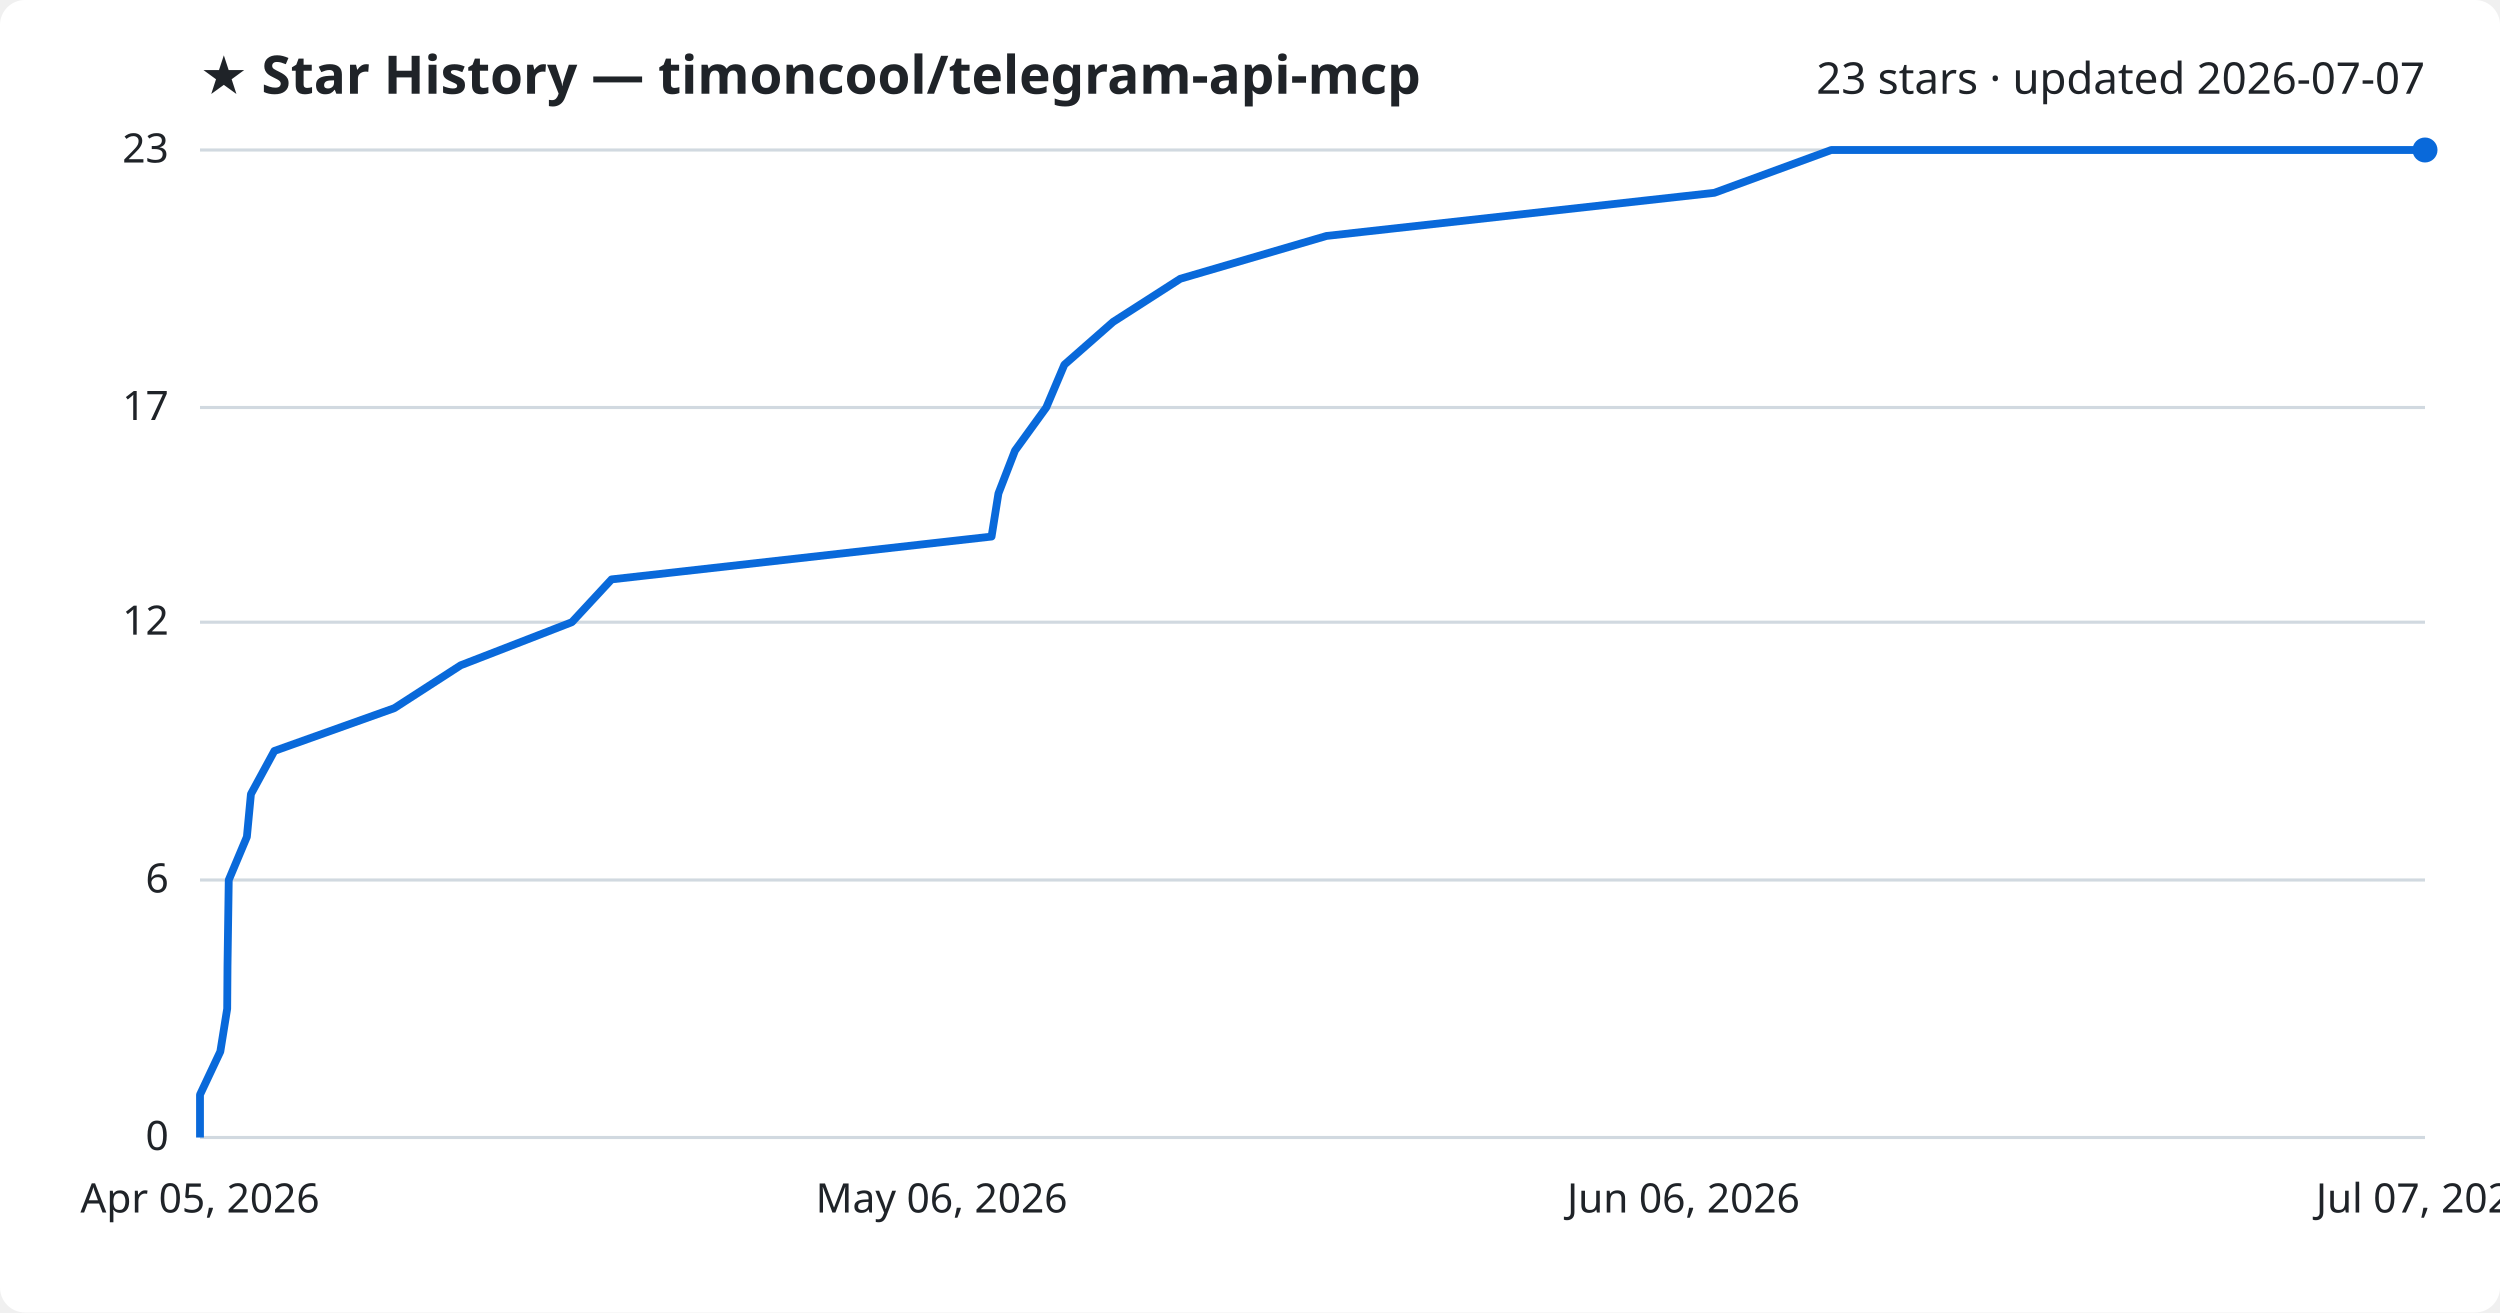
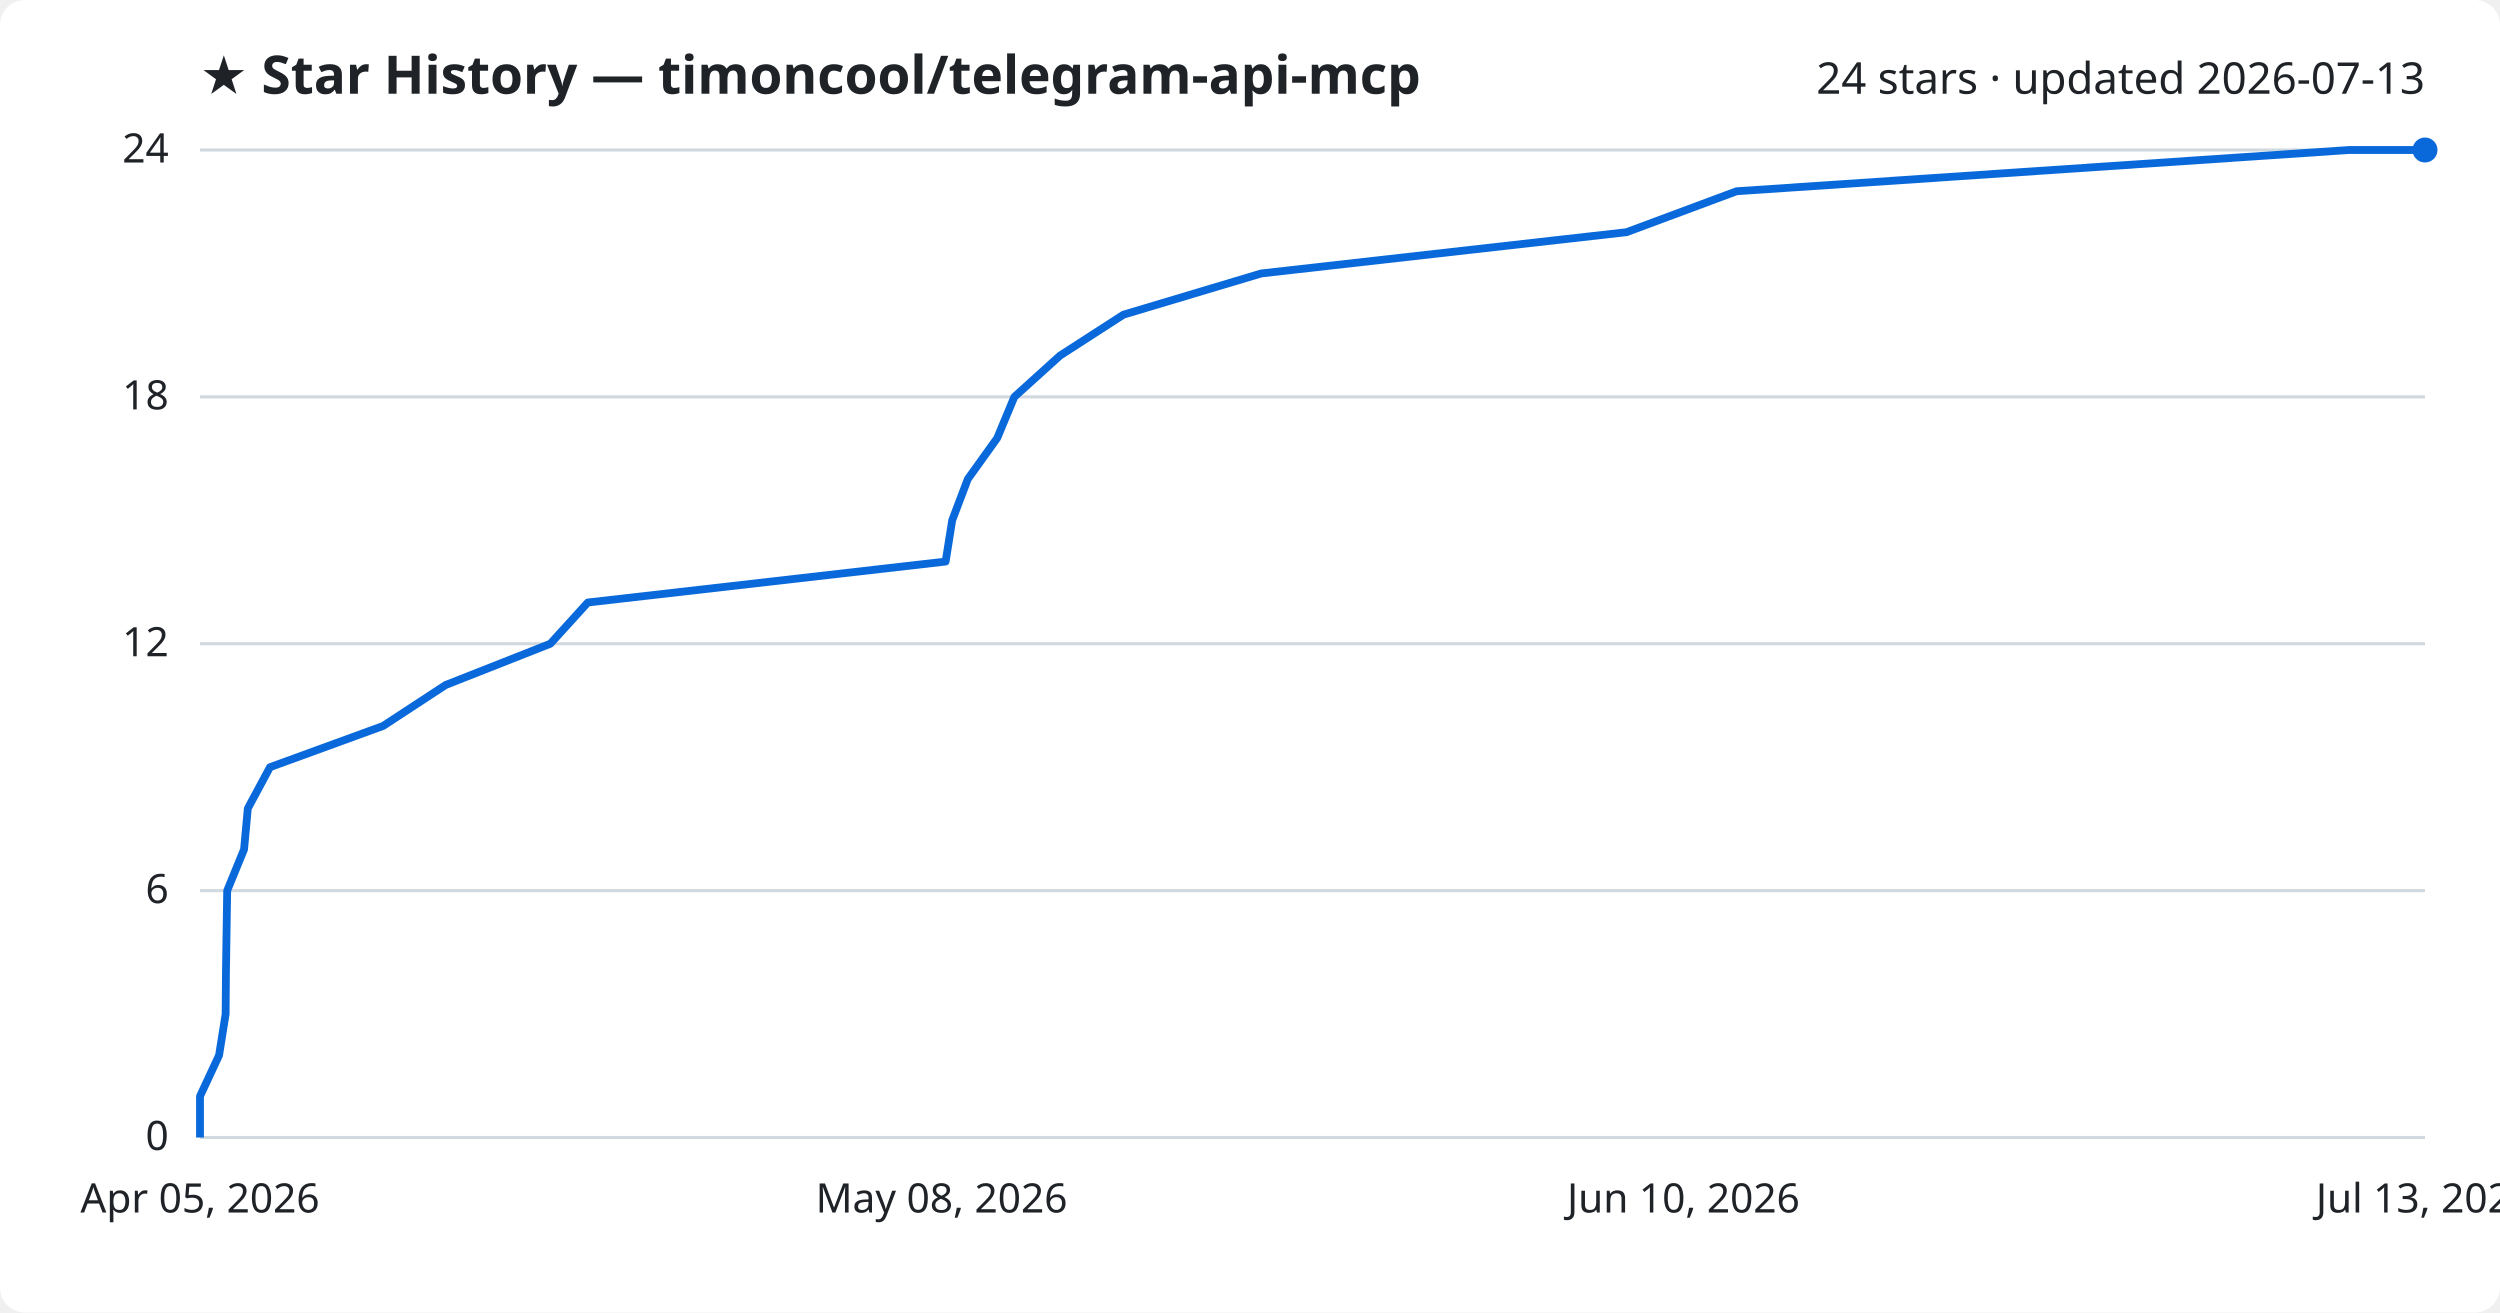
<svg xmlns="http://www.w3.org/2000/svg" viewBox="0 0 800 420" font-family="Segoe UI, sans-serif">
  <rect width="800" height="420" fill="#ffffff" rx="8" />
  <text x="64" y="30" fill="#1f2328" font-size="17" font-weight="700">★ Star History — timoncool/telegram-api-mcp</text>
-   <text x="776" y="30" fill="#1f2328" font-size="14" text-anchor="end">23 stars · updated 2026-07-07</text>
+   <text x="776" y="30" fill="#1f2328" font-size="14" text-anchor="end">24 stars · updated 2026-07-13</text>
  <line x1="64" y1="364.0" x2="776" y2="364.0" stroke="#d1d9e0" stroke-width="1" />
  <text x="54" y="368.0" fill="#1f2328" font-size="13" text-anchor="end">0</text>
-   <line x1="64" y1="281.6" x2="776" y2="281.6" stroke="#d1d9e0" stroke-width="1" />
-   <text x="54" y="285.6" fill="#1f2328" font-size="13" text-anchor="end">6</text>
-   <line x1="64" y1="199.1" x2="776" y2="199.1" stroke="#d1d9e0" stroke-width="1" />
-   <text x="54" y="203.1" fill="#1f2328" font-size="13" text-anchor="end">12</text>
-   <line x1="64" y1="130.4" x2="776" y2="130.4" stroke="#d1d9e0" stroke-width="1" />
-   <text x="54" y="134.4" fill="#1f2328" font-size="13" text-anchor="end">17</text>
+   <line x1="64" y1="285.0" x2="776" y2="285.0" stroke="#d1d9e0" stroke-width="1" />
+   <text x="54" y="289.0" fill="#1f2328" font-size="13" text-anchor="end">6</text>
+   <line x1="64" y1="206.0" x2="776" y2="206.0" stroke="#d1d9e0" stroke-width="1" />
+   <text x="54" y="210.0" fill="#1f2328" font-size="13" text-anchor="end">12</text>
+   <line x1="64" y1="127.0" x2="776" y2="127.0" stroke="#d1d9e0" stroke-width="1" />
+   <text x="54" y="131.0" fill="#1f2328" font-size="13" text-anchor="end">18</text>
  <line x1="64" y1="48.0" x2="776" y2="48.0" stroke="#d1d9e0" stroke-width="1" />
-   <text x="54" y="52.0" fill="#1f2328" font-size="13" text-anchor="end">23</text>
-   <path d="M64.0,364.0 L64.0,350.3 L70.5,336.5 L72.7,322.8 L72.8,309.0 L73.0,295.3 L73.2,281.6 L79.0,267.8 L80.3,254.1 L87.8,240.3 L126.2,226.6 L147.4,212.9 L183.0,199.1 L195.7,185.4 L317.3,171.7 L319.5,157.9 L324.8,144.2 L334.8,130.4 L340.6,116.7 L356.2,103.0 L377.7,89.2 L424.5,75.5 L548.6,61.7 L586.0,48.0 L776.0,48.0" fill="none" stroke="#0969da" stroke-width="2.5" stroke-linejoin="round" />
+   <text x="54" y="52.0" fill="#1f2328" font-size="13" text-anchor="end">24</text>
+   <path d="M64.0,364.0 L64.0,350.8 L70.1,337.7 L72.2,324.5 L72.3,311.3 L72.5,298.2 L72.7,285.0 L78.1,271.8 L79.3,258.7 L86.4,245.5 L122.6,232.3 L142.6,219.2 L176.1,206.0 L188.1,192.8 L302.6,179.7 L304.7,166.5 L309.7,153.3 L319.1,140.2 L324.6,127.0 L339.2,113.8 L359.5,100.7 L403.6,87.5 L520.5,74.3 L555.7,61.2 L751.7,48.0 L776.0,48.0" fill="none" stroke="#0969da" stroke-width="2.5" stroke-linejoin="round" />
  <circle cx="776.0" cy="48.0" r="4" fill="#0969da" />
  <text x="64.0" y="388" fill="#1f2328" font-size="13" text-anchor="middle">Apr 05, 2026</text>
-   <text x="301.3" y="388" fill="#1f2328" font-size="13" text-anchor="middle">May 06, 2026</text>
-   <text x="538.7" y="388" fill="#1f2328" font-size="13" text-anchor="middle">Jun 06, 2026</text>
-   <text x="776.0" y="388" fill="#1f2328" font-size="13" text-anchor="middle">Jul 07, 2026</text>
+   <text x="301.3" y="388" fill="#1f2328" font-size="13" text-anchor="middle">May 08, 2026</text>
+   <text x="538.7" y="388" fill="#1f2328" font-size="13" text-anchor="middle">Jun 10, 2026</text>
+   <text x="776.0" y="388" fill="#1f2328" font-size="13" text-anchor="middle">Jul 13, 2026</text>
</svg>
